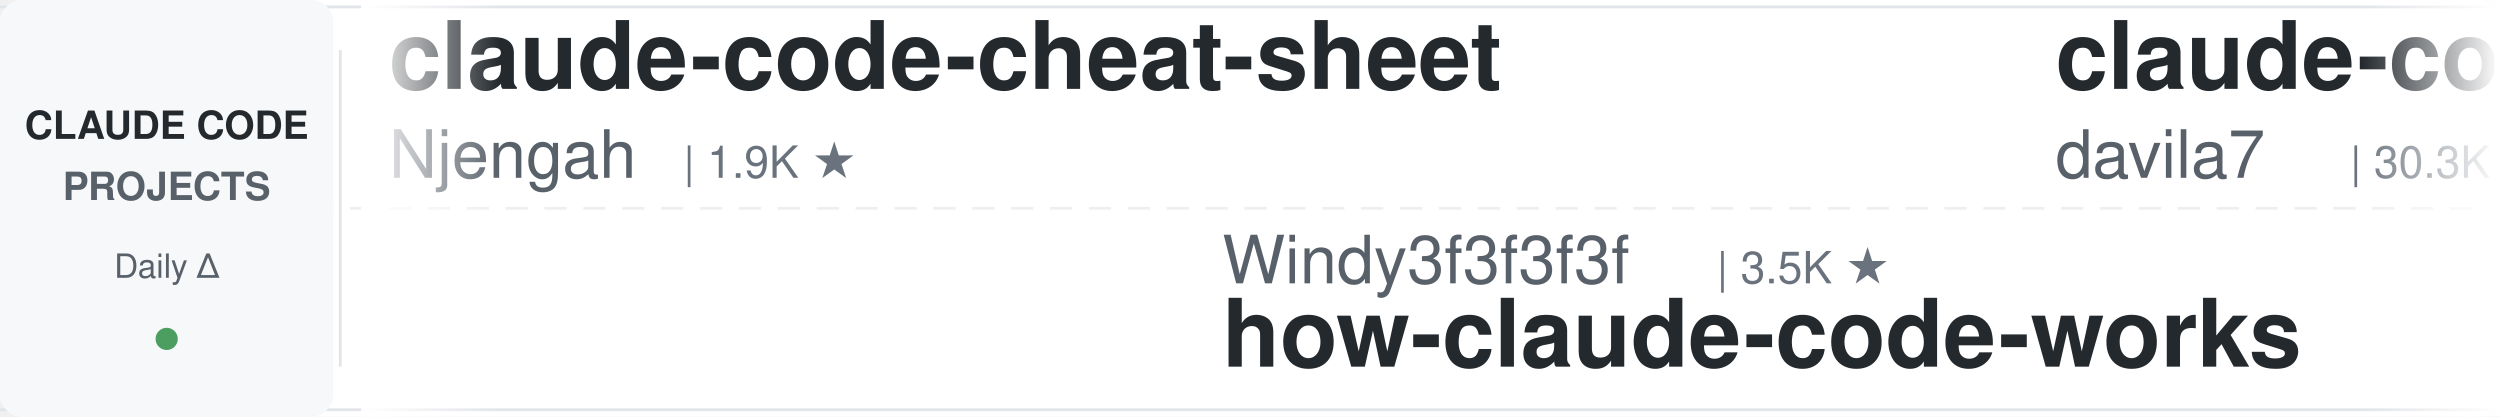
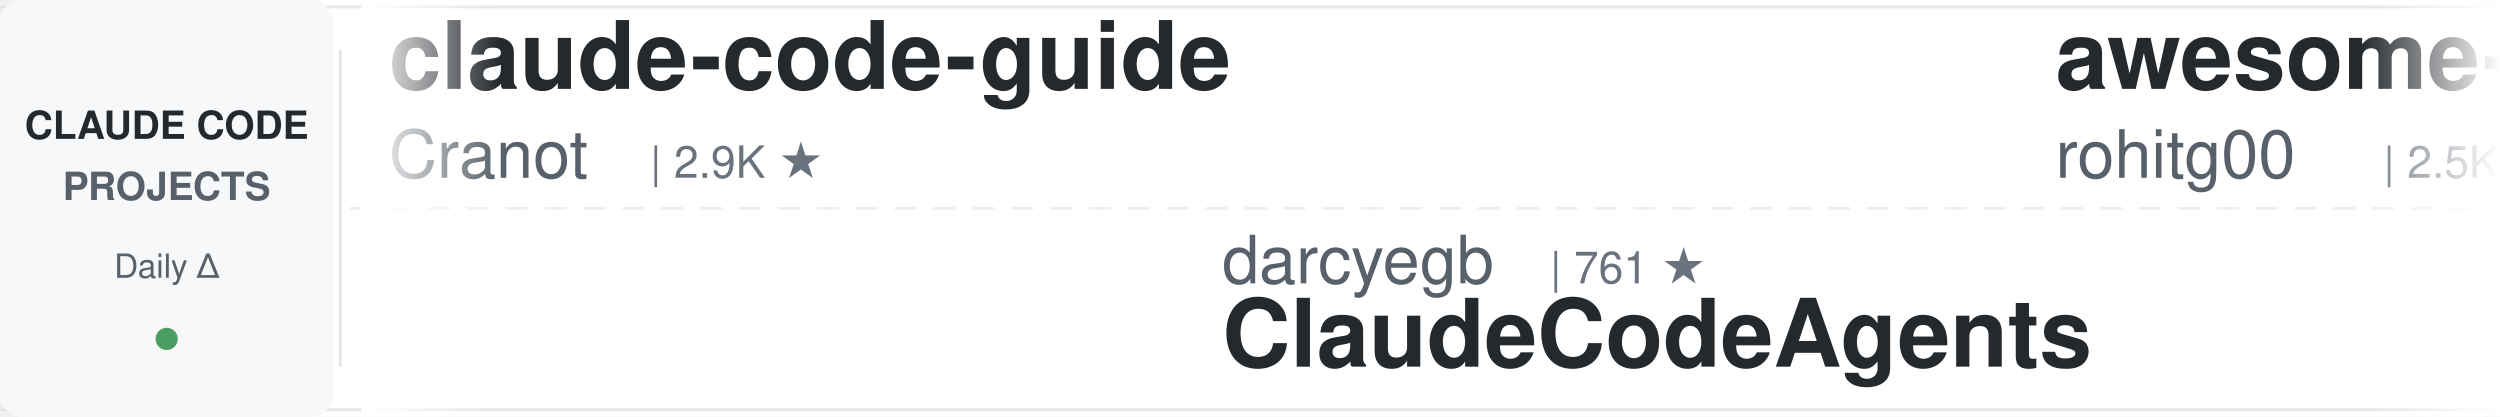
<svg xmlns="http://www.w3.org/2000/svg" width="900" height="150">
  <defs>
    <linearGradient id="leftFade" x1="0%" y1="0%" x2="100%" y2="0%">
      <stop offset="0%" style="stop-color:#ffffff;stop-opacity:1" />
      <stop offset="100%" style="stop-color:#ffffff;stop-opacity:0" />
    </linearGradient>
    <linearGradient id="rightFade" x1="0%" y1="0%" x2="100%" y2="0%">
      <stop offset="0%" style="stop-color:#ffffff;stop-opacity:0" />
      <stop offset="100%" style="stop-color:#ffffff;stop-opacity:1" />
    </linearGradient>
  </defs>
  <rect width="900" height="150" fill="#ffffff" rx="8" />
  <rect x="0" y="2" width="900" height="1" fill="#e1e4e8" />
  <rect x="0" y="147" width="900" height="1" fill="#e1e4e8" />
  <line x1="0" y1="75" x2="900" y2="75" stroke="#e1e4e8" stroke-width="1" stroke-dasharray="8 6" opacity="0.6" />
  <rect x="0" y="0" width="120" height="150" fill="#f6f8fa" rx="8" />
  <text x="60" y="50" font-family="-apple-system, BlinkMacSystemFont, 'Segoe UI', Helvetica, Arial, sans-serif" font-size="14" font-weight="600" fill="#24292e" text-anchor="middle">CLAUDE CODE</text>
  <text x="60" y="72" font-family="-apple-system, BlinkMacSystemFont, 'Segoe UI', Helvetica, Arial, sans-serif" font-size="14" font-weight="600" fill="#586069" text-anchor="middle">PROJECTS</text>
  <text x="60" y="100" font-family="-apple-system, BlinkMacSystemFont, 'Segoe UI', Helvetica, Arial, sans-serif" font-size="12" font-weight="500" fill="#586069" text-anchor="middle">Daily Δ</text>
  <circle cx="60" cy="122" r="4" fill="#22863a" opacity="0.8" />
  <rect x="122" y="18" width="1" height="114" fill="#e1e4e8" />
  <clipPath id="tickerClip">
    <rect x="130" y="0" width="770" height="150" />
  </clipPath>
  <g clip-path="url(#tickerClip)">
    <g id="tickerItems">
      <animateTransform attributeName="transform" attributeType="XML" type="translate" from="0 0" to="-3000 0" dur="54s" repeatCount="indefinite" />
      <g transform="translate(0, 0)">
-         <text x="140" y="32" font-family="-apple-system, BlinkMacSystemFont, 'Segoe UI', Helvetica, Arial, sans-serif" font-size="34" font-weight="600" fill="#24292e">claude-code-cheat-sheet</text>
-         <text x="140" y="64" font-family="-apple-system, BlinkMacSystemFont, 'Segoe UI', Helvetica, Arial, sans-serif" font-size="24" font-weight="400" fill="#586069">Njengah</text>
-         <text x="246" y="64" font-family="-apple-system, BlinkMacSystemFont, 'Segoe UI', Helvetica, Arial, sans-serif" font-size="16" font-weight="500" fill="#6a737d">| 1.9K ★</text>
+         <text x="140" y="32" font-family="-apple-system, BlinkMacSystemFont, 'Segoe UI', Helvetica, Arial, sans-serif" font-size="34" font-weight="600" fill="#24292e">claude-code-guide</text>
+         <text x="140" y="64" font-family="-apple-system, BlinkMacSystemFont, 'Segoe UI', Helvetica, Arial, sans-serif" font-size="24" font-weight="400" fill="#586069">Cranot</text>
+         <text x="234" y="64" font-family="-apple-system, BlinkMacSystemFont, 'Segoe UI', Helvetica, Arial, sans-serif" font-size="16" font-weight="500" fill="#6a737d">| 2.9K ★</text>
      </g>
      <g transform="translate(300, 0)">
-         <text x="140" y="102" font-family="-apple-system, BlinkMacSystemFont, 'Segoe UI', Helvetica, Arial, sans-serif" font-size="24" font-weight="400" fill="#586069">Windy3f3f3f3f</text>
-         <text x="318" y="102" font-family="-apple-system, BlinkMacSystemFont, 'Segoe UI', Helvetica, Arial, sans-serif" font-size="16" font-weight="500" fill="#6a737d">| 3.5K ★</text>
-         <text x="140" y="132" font-family="-apple-system, BlinkMacSystemFont, 'Segoe UI', Helvetica, Arial, sans-serif" font-size="34" font-weight="600" fill="#24292e">how-claude-code-works</text>
+         <text x="140" y="102" font-family="-apple-system, BlinkMacSystemFont, 'Segoe UI', Helvetica, Arial, sans-serif" font-size="24" font-weight="400" fill="#586069">darcyegb</text>
+         <text x="258" y="102" font-family="-apple-system, BlinkMacSystemFont, 'Segoe UI', Helvetica, Arial, sans-serif" font-size="16" font-weight="500" fill="#6a737d">| 761 ★</text>
+         <text x="140" y="132" font-family="-apple-system, BlinkMacSystemFont, 'Segoe UI', Helvetica, Arial, sans-serif" font-size="34" font-weight="600" fill="#24292e">ClaudeCodeAgents</text>
      </g>
      <g transform="translate(600, 0)">
-         <text x="140" y="32" font-family="-apple-system, BlinkMacSystemFont, 'Segoe UI', Helvetica, Arial, sans-serif" font-size="34" font-weight="600" fill="#24292e">claude-code-templates</text>
-         <text x="140" y="64" font-family="-apple-system, BlinkMacSystemFont, 'Segoe UI', Helvetica, Arial, sans-serif" font-size="24" font-weight="400" fill="#586069">davila7</text>
-         <text x="246" y="64" font-family="-apple-system, BlinkMacSystemFont, 'Segoe UI', Helvetica, Arial, sans-serif" font-size="16" font-weight="500" fill="#6a737d">| 30.3K ★</text>
+         <text x="140" y="32" font-family="-apple-system, BlinkMacSystemFont, 'Segoe UI', Helvetica, Arial, sans-serif" font-size="34" font-weight="600" fill="#24292e">awesome-claude-code-tool...</text>
+         <text x="140" y="64" font-family="-apple-system, BlinkMacSystemFont, 'Segoe UI', Helvetica, Arial, sans-serif" font-size="24" font-weight="400" fill="#586069">rohitg00</text>
+         <text x="258" y="64" font-family="-apple-system, BlinkMacSystemFont, 'Segoe UI', Helvetica, Arial, sans-serif" font-size="16" font-weight="500" fill="#6a737d">| 2.5K ★</text>
      </g>
      <g transform="translate(900, 0)">
-         <text x="140" y="102" font-family="-apple-system, BlinkMacSystemFont, 'Segoe UI', Helvetica, Arial, sans-serif" font-size="24" font-weight="400" fill="#586069">anthropics</text>
-         <text x="282" y="102" font-family="-apple-system, BlinkMacSystemFont, 'Segoe UI', Helvetica, Arial, sans-serif" font-size="16" font-weight="500" fill="#6a737d">| 949 ★</text>
-         <text x="140" y="132" font-family="-apple-system, BlinkMacSystemFont, 'Segoe UI', Helvetica, Arial, sans-serif" font-size="34" font-weight="600" fill="#24292e">claude-code-base-action</text>
-       </g>
-       <g transform="translate(1200, 0)">
-         <text x="140" y="32" font-family="-apple-system, BlinkMacSystemFont, 'Segoe UI', Helvetica, Arial, sans-serif" font-size="34" font-weight="600" fill="#24292e">claude-code-infrastructu...</text>
-         <text x="140" y="64" font-family="-apple-system, BlinkMacSystemFont, 'Segoe UI', Helvetica, Arial, sans-serif" font-size="24" font-weight="400" fill="#586069">diet103</text>
-         <text x="246" y="64" font-family="-apple-system, BlinkMacSystemFont, 'Segoe UI', Helvetica, Arial, sans-serif" font-size="16" font-weight="500" fill="#6a737d">| 10.0K ★</text>
-       </g>
-       <g transform="translate(1500, 0)">
-         <text x="140" y="102" font-family="-apple-system, BlinkMacSystemFont, 'Segoe UI', Helvetica, Arial, sans-serif" font-size="24" font-weight="400" fill="#586069">centminmod</text>
-         <text x="282" y="102" font-family="-apple-system, BlinkMacSystemFont, 'Segoe UI', Helvetica, Arial, sans-serif" font-size="16" font-weight="500" fill="#6a737d">| 2.6K ★</text>
-         <text x="140" y="132" font-family="-apple-system, BlinkMacSystemFont, 'Segoe UI', Helvetica, Arial, sans-serif" font-size="34" font-weight="600" fill="#24292e">my-claude-code-setup</text>
-       </g>
-       <g transform="translate(1800, 0)">
-         <text x="140" y="32" font-family="-apple-system, BlinkMacSystemFont, 'Segoe UI', Helvetica, Arial, sans-serif" font-size="34" font-weight="600" fill="#24292e">claude-code-guide</text>
-         <text x="140" y="64" font-family="-apple-system, BlinkMacSystemFont, 'Segoe UI', Helvetica, Arial, sans-serif" font-size="24" font-weight="400" fill="#586069">zebbern</text>
-         <text x="246" y="64" font-family="-apple-system, BlinkMacSystemFont, 'Segoe UI', Helvetica, Arial, sans-serif" font-size="16" font-weight="500" fill="#6a737d">| 4.6K ★</text>
-       </g>
-       <g transform="translate(2100, 0)">
        <text x="140" y="102" font-family="-apple-system, BlinkMacSystemFont, 'Segoe UI', Helvetica, Arial, sans-serif" font-size="24" font-weight="400" fill="#586069">fuergaosi233</text>
        <text x="306" y="102" font-family="-apple-system, BlinkMacSystemFont, 'Segoe UI', Helvetica, Arial, sans-serif" font-size="16" font-weight="500" fill="#6a737d">| 2.8K ★</text>
        <text x="140" y="132" font-family="-apple-system, BlinkMacSystemFont, 'Segoe UI', Helvetica, Arial, sans-serif" font-size="34" font-weight="600" fill="#24292e">claude-code-proxy</text>
      </g>
+       <g transform="translate(1200, 0)">
+         <text x="140" y="32" font-family="-apple-system, BlinkMacSystemFont, 'Segoe UI', Helvetica, Arial, sans-serif" font-size="34" font-weight="600" fill="#24292e">claude-code-harness</text>
+         <text x="140" y="64" font-family="-apple-system, BlinkMacSystemFont, 'Segoe UI', Helvetica, Arial, sans-serif" font-size="24" font-weight="400" fill="#586069">Chachamaru127</text>
+         <text x="318" y="64" font-family="-apple-system, BlinkMacSystemFont, 'Segoe UI', Helvetica, Arial, sans-serif" font-size="16" font-weight="500" fill="#6a737d">| 3.1K ★</text>
+       </g>
+       <g transform="translate(1500, 0)">
+         <text x="140" y="102" font-family="-apple-system, BlinkMacSystemFont, 'Segoe UI', Helvetica, Arial, sans-serif" font-size="24" font-weight="400" fill="#586069">lintsinghua</text>
+         <text x="294" y="102" font-family="-apple-system, BlinkMacSystemFont, 'Segoe UI', Helvetica, Arial, sans-serif" font-size="16" font-weight="500" fill="#6a737d">| 4.1K ★</text>
+         <text x="140" y="132" font-family="-apple-system, BlinkMacSystemFont, 'Segoe UI', Helvetica, Arial, sans-serif" font-size="34" font-weight="600" fill="#24292e">claude-code-book</text>
+       </g>
+       <g transform="translate(1800, 0)">
+         <text x="140" y="32" font-family="-apple-system, BlinkMacSystemFont, 'Segoe UI', Helvetica, Arial, sans-serif" font-size="34" font-weight="600" fill="#24292e">claude_code_src</text>
+         <text x="140" y="64" font-family="-apple-system, BlinkMacSystemFont, 'Segoe UI', Helvetica, Arial, sans-serif" font-size="24" font-weight="400" fill="#586069">ponponon</text>
+         <text x="258" y="64" font-family="-apple-system, BlinkMacSystemFont, 'Segoe UI', Helvetica, Arial, sans-serif" font-size="16" font-weight="500" fill="#6a737d">| 2.3K ★</text>
+       </g>
+       <g transform="translate(2100, 0)">
+         <text x="140" y="102" font-family="-apple-system, BlinkMacSystemFont, 'Segoe UI', Helvetica, Arial, sans-serif" font-size="24" font-weight="400" fill="#586069">digitalsamba</text>
+         <text x="306" y="102" font-family="-apple-system, BlinkMacSystemFont, 'Segoe UI', Helvetica, Arial, sans-serif" font-size="16" font-weight="500" fill="#6a737d">| 1.9K ★</text>
+         <text x="140" y="132" font-family="-apple-system, BlinkMacSystemFont, 'Segoe UI', Helvetica, Arial, sans-serif" font-size="34" font-weight="600" fill="#24292e">claude-code-video-toolki...</text>
+       </g>
      <g transform="translate(2400, 0)">
-         <text x="140" y="32" font-family="-apple-system, BlinkMacSystemFont, 'Segoe UI', Helvetica, Arial, sans-serif" font-size="34" font-weight="600" fill="#24292e">Dive-into-Claude-Code</text>
-         <text x="140" y="64" font-family="-apple-system, BlinkMacSystemFont, 'Segoe UI', Helvetica, Arial, sans-serif" font-size="24" font-weight="400" fill="#586069">VILA-Lab</text>
-         <text x="258" y="64" font-family="-apple-system, BlinkMacSystemFont, 'Segoe UI', Helvetica, Arial, sans-serif" font-size="16" font-weight="500" fill="#6a737d">| 2.1K ★</text>
+         <text x="140" y="32" font-family="-apple-system, BlinkMacSystemFont, 'Segoe UI', Helvetica, Arial, sans-serif" font-size="34" font-weight="600" fill="#24292e">arcads-claude-code</text>
+         <text x="140" y="64" font-family="-apple-system, BlinkMacSystemFont, 'Segoe UI', Helvetica, Arial, sans-serif" font-size="24" font-weight="400" fill="#586069">krusemediallc</text>
+         <text x="318" y="64" font-family="-apple-system, BlinkMacSystemFont, 'Segoe UI', Helvetica, Arial, sans-serif" font-size="16" font-weight="500" fill="#6a737d">| 1.2K ★</text>
      </g>
      <g transform="translate(2700, 0)">
-         <text x="140" y="102" font-family="-apple-system, BlinkMacSystemFont, 'Segoe UI', Helvetica, Arial, sans-serif" font-size="24" font-weight="400" fill="#586069">luongnv89</text>
-         <text x="270" y="102" font-family="-apple-system, BlinkMacSystemFont, 'Segoe UI', Helvetica, Arial, sans-serif" font-size="16" font-weight="500" fill="#6a737d">| 41.1K ★</text>
-         <text x="140" y="132" font-family="-apple-system, BlinkMacSystemFont, 'Segoe UI', Helvetica, Arial, sans-serif" font-size="34" font-weight="600" fill="#24292e">claude-howto</text>
+         <text x="140" y="102" font-family="-apple-system, BlinkMacSystemFont, 'Segoe UI', Helvetica, Arial, sans-serif" font-size="24" font-weight="400" fill="#586069">Yuyz0112</text>
+         <text x="258" y="102" font-family="-apple-system, BlinkMacSystemFont, 'Segoe UI', Helvetica, Arial, sans-serif" font-size="16" font-weight="500" fill="#6a737d">| 2.4K ★</text>
+         <text x="140" y="132" font-family="-apple-system, BlinkMacSystemFont, 'Segoe UI', Helvetica, Arial, sans-serif" font-size="34" font-weight="600" fill="#24292e">claude-code-reverse</text>
      </g>
      <g transform="translate(3000, 0)">
-         <text x="140" y="32" font-family="-apple-system, BlinkMacSystemFont, 'Segoe UI', Helvetica, Arial, sans-serif" font-size="34" font-weight="600" fill="#24292e">claude-code-cheat-sheet</text>
-         <text x="140" y="64" font-family="-apple-system, BlinkMacSystemFont, 'Segoe UI', Helvetica, Arial, sans-serif" font-size="24" font-weight="400" fill="#586069">Njengah</text>
-         <text x="246" y="64" font-family="-apple-system, BlinkMacSystemFont, 'Segoe UI', Helvetica, Arial, sans-serif" font-size="16" font-weight="500" fill="#6a737d">| 1.9K ★</text>
+         <text x="140" y="32" font-family="-apple-system, BlinkMacSystemFont, 'Segoe UI', Helvetica, Arial, sans-serif" font-size="34" font-weight="600" fill="#24292e">claude-code-guide</text>
+         <text x="140" y="64" font-family="-apple-system, BlinkMacSystemFont, 'Segoe UI', Helvetica, Arial, sans-serif" font-size="24" font-weight="400" fill="#586069">Cranot</text>
+         <text x="234" y="64" font-family="-apple-system, BlinkMacSystemFont, 'Segoe UI', Helvetica, Arial, sans-serif" font-size="16" font-weight="500" fill="#6a737d">| 2.9K ★</text>
      </g>
      <g transform="translate(3300, 0)">
-         <text x="140" y="102" font-family="-apple-system, BlinkMacSystemFont, 'Segoe UI', Helvetica, Arial, sans-serif" font-size="24" font-weight="400" fill="#586069">Windy3f3f3f3f</text>
-         <text x="318" y="102" font-family="-apple-system, BlinkMacSystemFont, 'Segoe UI', Helvetica, Arial, sans-serif" font-size="16" font-weight="500" fill="#6a737d">| 3.5K ★</text>
-         <text x="140" y="132" font-family="-apple-system, BlinkMacSystemFont, 'Segoe UI', Helvetica, Arial, sans-serif" font-size="34" font-weight="600" fill="#24292e">how-claude-code-works</text>
+         <text x="140" y="102" font-family="-apple-system, BlinkMacSystemFont, 'Segoe UI', Helvetica, Arial, sans-serif" font-size="24" font-weight="400" fill="#586069">darcyegb</text>
+         <text x="258" y="102" font-family="-apple-system, BlinkMacSystemFont, 'Segoe UI', Helvetica, Arial, sans-serif" font-size="16" font-weight="500" fill="#6a737d">| 761 ★</text>
+         <text x="140" y="132" font-family="-apple-system, BlinkMacSystemFont, 'Segoe UI', Helvetica, Arial, sans-serif" font-size="34" font-weight="600" fill="#24292e">ClaudeCodeAgents</text>
      </g>
      <g transform="translate(3600, 0)">
-         <text x="140" y="32" font-family="-apple-system, BlinkMacSystemFont, 'Segoe UI', Helvetica, Arial, sans-serif" font-size="34" font-weight="600" fill="#24292e">claude-code-templates</text>
-         <text x="140" y="64" font-family="-apple-system, BlinkMacSystemFont, 'Segoe UI', Helvetica, Arial, sans-serif" font-size="24" font-weight="400" fill="#586069">davila7</text>
-         <text x="246" y="64" font-family="-apple-system, BlinkMacSystemFont, 'Segoe UI', Helvetica, Arial, sans-serif" font-size="16" font-weight="500" fill="#6a737d">| 30.3K ★</text>
+         <text x="140" y="32" font-family="-apple-system, BlinkMacSystemFont, 'Segoe UI', Helvetica, Arial, sans-serif" font-size="34" font-weight="600" fill="#24292e">awesome-claude-code-tool...</text>
+         <text x="140" y="64" font-family="-apple-system, BlinkMacSystemFont, 'Segoe UI', Helvetica, Arial, sans-serif" font-size="24" font-weight="400" fill="#586069">rohitg00</text>
+         <text x="258" y="64" font-family="-apple-system, BlinkMacSystemFont, 'Segoe UI', Helvetica, Arial, sans-serif" font-size="16" font-weight="500" fill="#6a737d">| 2.5K ★</text>
      </g>
      <g transform="translate(3900, 0)">
-         <text x="140" y="102" font-family="-apple-system, BlinkMacSystemFont, 'Segoe UI', Helvetica, Arial, sans-serif" font-size="24" font-weight="400" fill="#586069">anthropics</text>
-         <text x="282" y="102" font-family="-apple-system, BlinkMacSystemFont, 'Segoe UI', Helvetica, Arial, sans-serif" font-size="16" font-weight="500" fill="#6a737d">| 949 ★</text>
-         <text x="140" y="132" font-family="-apple-system, BlinkMacSystemFont, 'Segoe UI', Helvetica, Arial, sans-serif" font-size="34" font-weight="600" fill="#24292e">claude-code-base-action</text>
+         <text x="140" y="102" font-family="-apple-system, BlinkMacSystemFont, 'Segoe UI', Helvetica, Arial, sans-serif" font-size="24" font-weight="400" fill="#586069">fuergaosi233</text>
+         <text x="306" y="102" font-family="-apple-system, BlinkMacSystemFont, 'Segoe UI', Helvetica, Arial, sans-serif" font-size="16" font-weight="500" fill="#6a737d">| 2.8K ★</text>
+         <text x="140" y="132" font-family="-apple-system, BlinkMacSystemFont, 'Segoe UI', Helvetica, Arial, sans-serif" font-size="34" font-weight="600" fill="#24292e">claude-code-proxy</text>
      </g>
    </g>
  </g>
  <rect x="130" y="0" width="50" height="150" fill="url(#leftFade)" />
  <rect x="850" y="0" width="50" height="150" fill="url(#rightFade)" />
</svg>
